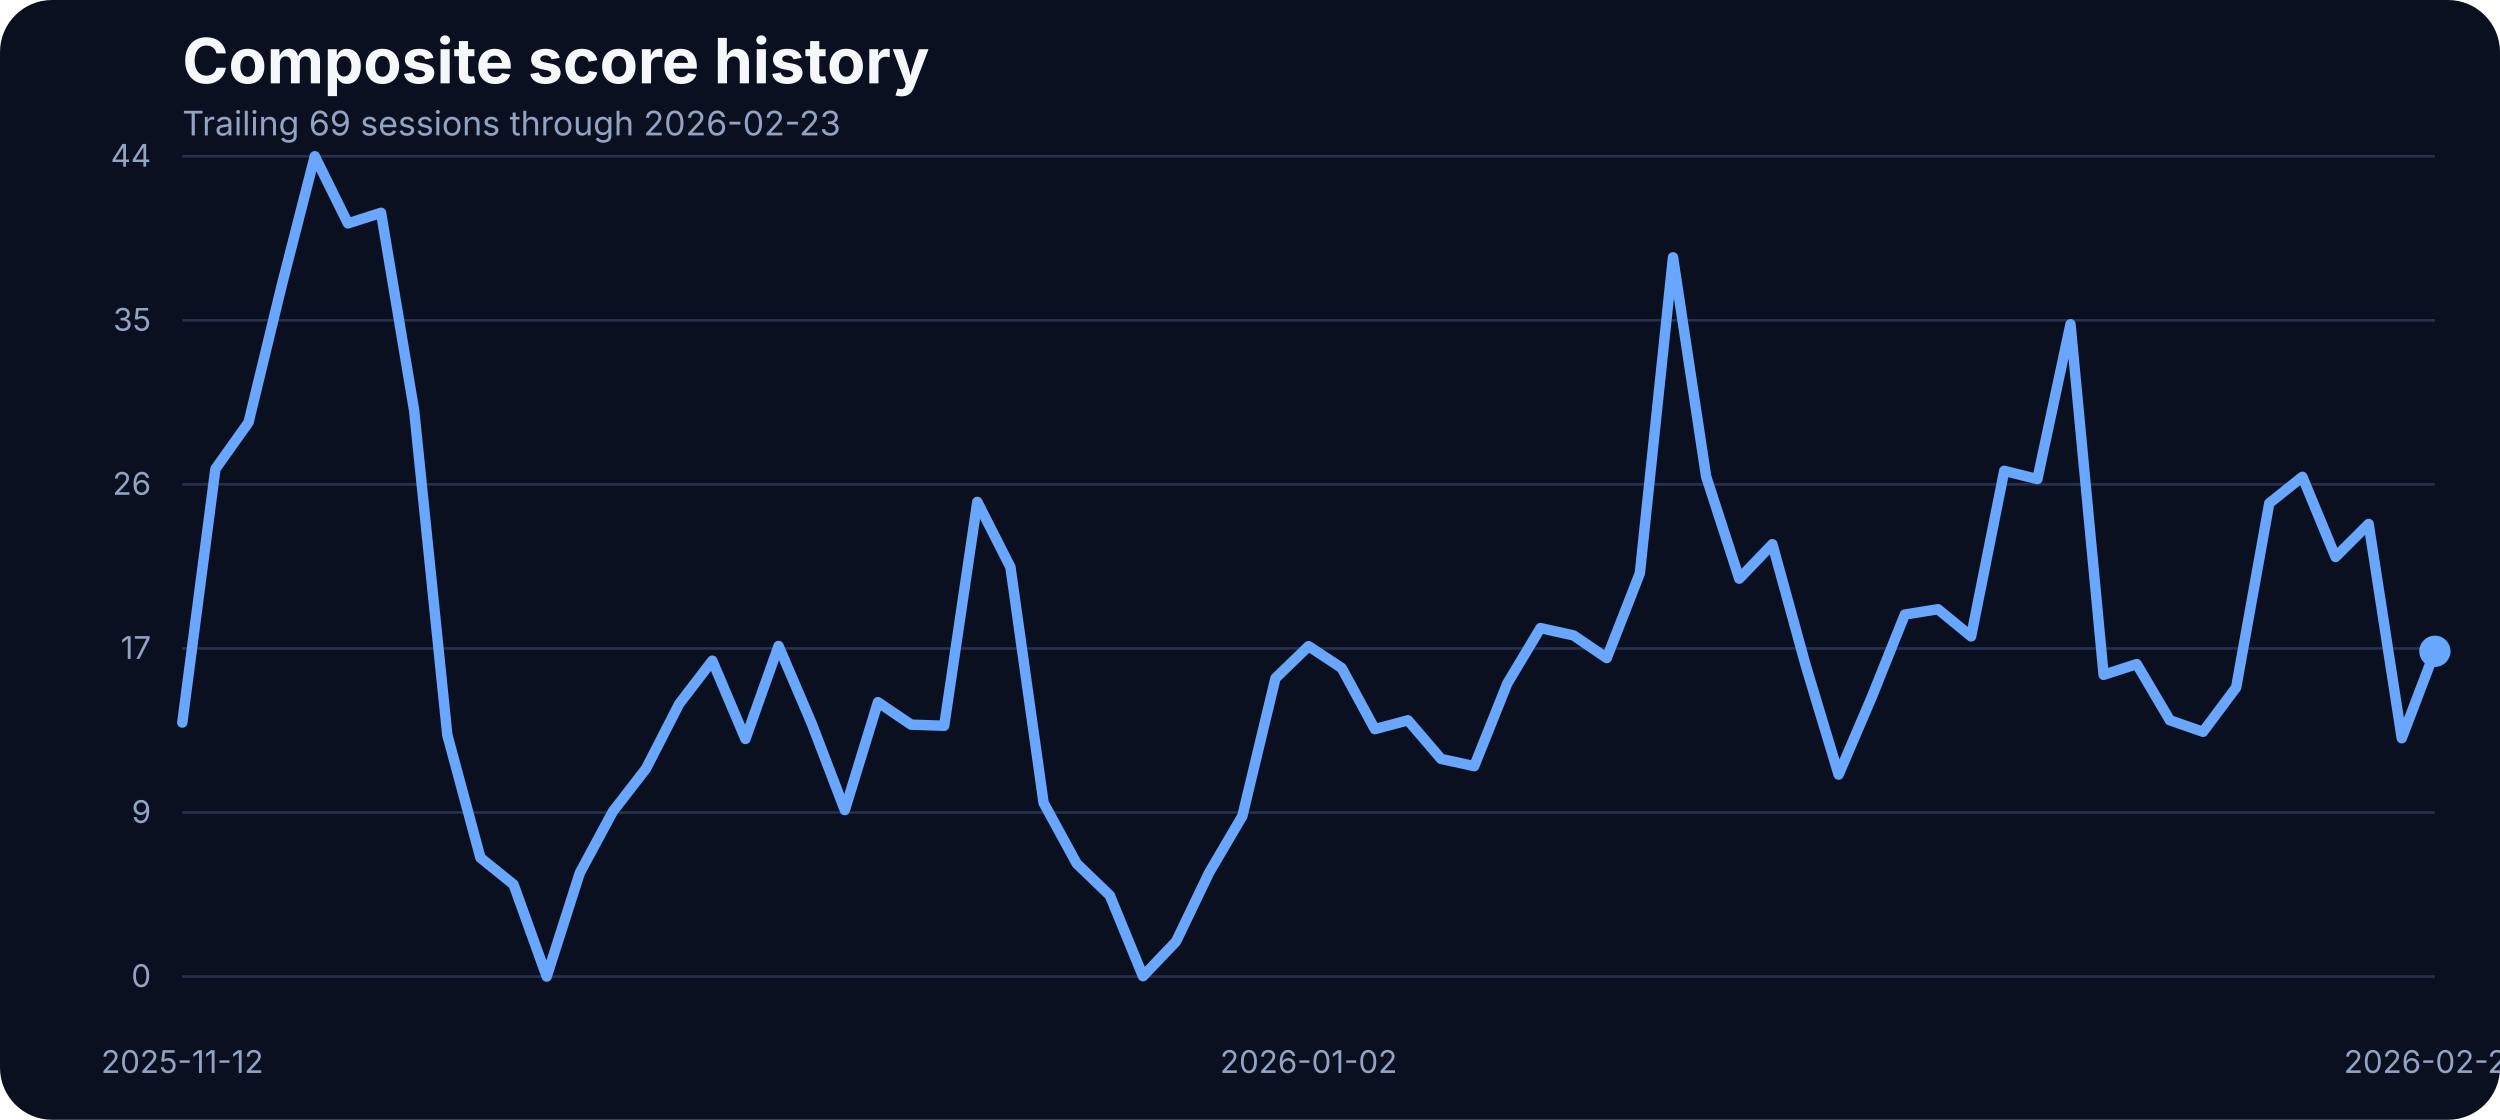
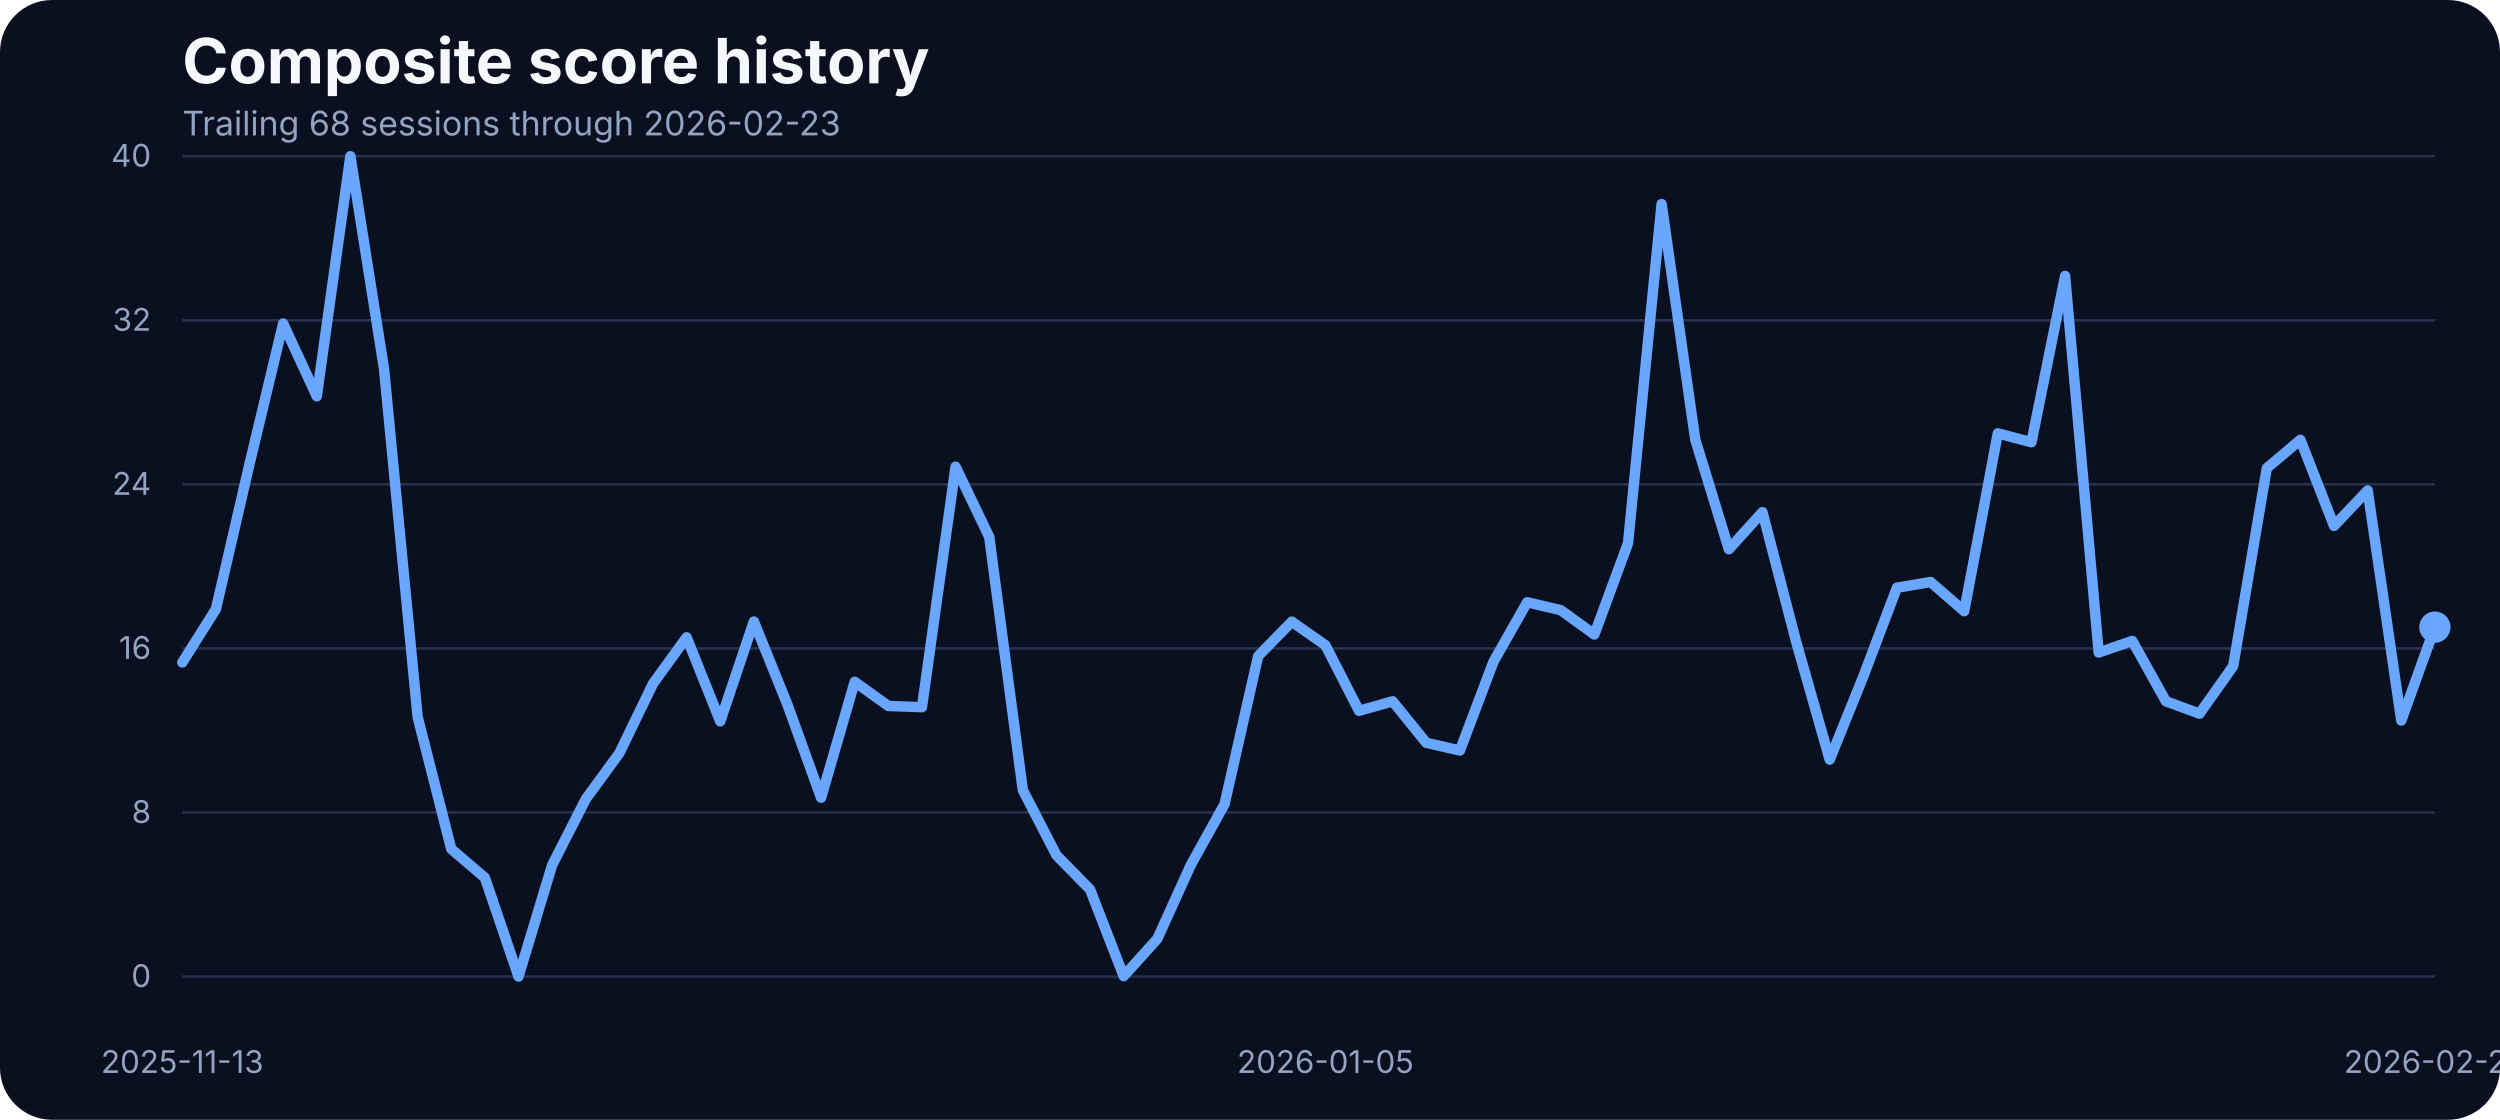
<svg xmlns="http://www.w3.org/2000/svg" width="960" height="430" viewBox="0 0 960 430" role="img" aria-label="Composite score history">
  <rect width="100%" height="100%" fill="#0b1020" rx="20" />
  <text x="70" y="32" fill="#f5f7fb" font-family="Inter, Arial, sans-serif" font-size="24" font-weight="700">Composite score history</text>
-   <text x="70" y="52" fill="#93a4c3" font-family="Inter, Arial, sans-serif" font-size="13">Trailing 69 sessions through 2026-02-23</text>
+   <text x="70" y="52" fill="#93a4c3" font-family="Inter, Arial, sans-serif" font-size="13">Trailing 68 sessions through 2026-02-23</text>
  <line x1="70" x2="935" y1="375.00" y2="375.00" stroke="#27314e" stroke-width="1" />
  <text x="58" y="379.00" text-anchor="end" fill="#93a4c3" font-family="Inter, Arial, sans-serif" font-size="12">0</text>
  <line x1="70" x2="935" y1="312.00" y2="312.00" stroke="#27314e" stroke-width="1" />
-   <text x="58" y="316.00" text-anchor="end" fill="#93a4c3" font-family="Inter, Arial, sans-serif" font-size="12">9</text>
+   <text x="58" y="316.00" text-anchor="end" fill="#93a4c3" font-family="Inter, Arial, sans-serif" font-size="12">8</text>
  <line x1="70" x2="935" y1="249.00" y2="249.00" stroke="#27314e" stroke-width="1" />
-   <text x="58" y="253.00" text-anchor="end" fill="#93a4c3" font-family="Inter, Arial, sans-serif" font-size="12">17</text>
+   <text x="58" y="253.00" text-anchor="end" fill="#93a4c3" font-family="Inter, Arial, sans-serif" font-size="12">16</text>
  <line x1="70" x2="935" y1="186.00" y2="186.00" stroke="#27314e" stroke-width="1" />
-   <text x="58" y="190.00" text-anchor="end" fill="#93a4c3" font-family="Inter, Arial, sans-serif" font-size="12">26</text>
+   <text x="58" y="190.00" text-anchor="end" fill="#93a4c3" font-family="Inter, Arial, sans-serif" font-size="12">24</text>
  <line x1="70" x2="935" y1="123.00" y2="123.00" stroke="#27314e" stroke-width="1" />
-   <text x="58" y="127.00" text-anchor="end" fill="#93a4c3" font-family="Inter, Arial, sans-serif" font-size="12">35</text>
+   <text x="58" y="127.00" text-anchor="end" fill="#93a4c3" font-family="Inter, Arial, sans-serif" font-size="12">32</text>
  <line x1="70" x2="935" y1="60.00" y2="60.00" stroke="#27314e" stroke-width="1" />
-   <text x="58" y="64.00" text-anchor="end" fill="#93a4c3" font-family="Inter, Arial, sans-serif" font-size="12">44</text>
-   <text x="70.00" y="412" text-anchor="middle" fill="#93a4c3" font-family="Inter, Arial, sans-serif" font-size="12">2025-11-12</text>
-   <text x="502.50" y="412" text-anchor="middle" fill="#93a4c3" font-family="Inter, Arial, sans-serif" font-size="12">2026-01-02</text>
+   <text x="58" y="64.00" text-anchor="end" fill="#93a4c3" font-family="Inter, Arial, sans-serif" font-size="12">40</text>
+   <text x="70.00" y="412" text-anchor="middle" fill="#93a4c3" font-family="Inter, Arial, sans-serif" font-size="12">2025-11-13</text>
+   <text x="508.96" y="412" text-anchor="middle" fill="#93a4c3" font-family="Inter, Arial, sans-serif" font-size="12">2026-01-05</text>
  <text x="935.00" y="412" text-anchor="middle" fill="#93a4c3" font-family="Inter, Arial, sans-serif" font-size="12">2026-02-23</text>
-   <path d="M 70.00 277.46 L 82.72 180.06 L 95.44 162.18 L 108.16 109.68 L 120.88 60.00 L 133.60 85.78 L 146.32 81.72 L 159.04 157.69 L 171.76 282.17 L 184.49 329.38 L 197.21 339.66 L 209.93 375.00 L 222.65 335.17 L 235.37 311.57 L 248.09 295.13 L 260.81 270.29 L 273.53 253.71 L 286.25 283.76 L 298.97 248.06 L 311.69 277.82 L 324.41 311.06 L 337.13 269.64 L 349.85 278.26 L 362.57 278.69 L 375.29 192.73 L 388.01 217.79 L 400.74 308.31 L 413.46 331.62 L 426.18 343.86 L 438.90 374.86 L 451.62 361.53 L 464.34 335.03 L 477.06 313.38 L 489.78 260.44 L 502.50 248.13 L 515.22 256.53 L 527.94 279.99 L 540.66 276.59 L 553.38 291.43 L 566.10 294.19 L 578.82 262.40 L 591.54 241.18 L 604.26 244.00 L 616.99 252.69 L 629.71 220.11 L 642.43 98.81 L 655.15 182.96 L 667.87 222.21 L 680.59 208.96 L 693.31 255.23 L 706.03 297.44 L 718.75 267.68 L 731.47 235.97 L 744.19 233.94 L 756.91 244.37 L 769.63 180.79 L 782.35 183.97 L 795.07 124.52 L 807.79 259.14 L 820.51 255.01 L 833.24 276.59 L 845.96 281.01 L 858.68 263.99 L 871.40 193.24 L 884.12 183.10 L 896.84 213.88 L 909.56 201.21 L 922.28 283.47 L 935.00 250.09" fill="none" stroke="#69a7ff" stroke-width="4" stroke-linecap="round" stroke-linejoin="round" />
-   <circle cx="935.00" cy="250.09" r="6" fill="#69a7ff" />
+   <path d="M 70.00 254.37 L 82.91 233.91 L 95.82 178.14 L 108.73 124.24 L 121.64 152.17 L 134.55 60.00 L 147.46 141.59 L 160.37 275.29 L 173.28 326.00 L 186.19 337.04 L 199.10 375.00 L 212.01 332.22 L 224.93 306.87 L 237.84 289.21 L 250.75 262.53 L 263.66 244.72 L 276.57 277.00 L 289.48 238.66 L 302.39 270.62 L 315.30 306.32 L 328.21 261.83 L 341.12 271.09 L 354.03 271.56 L 366.94 179.23 L 379.85 206.14 L 392.76 303.37 L 405.67 328.41 L 418.58 341.56 L 431.49 374.84 L 444.40 360.53 L 457.31 332.07 L 470.22 308.81 L 483.13 251.96 L 496.04 238.73 L 508.96 247.76 L 521.87 272.96 L 534.78 269.30 L 547.69 285.24 L 560.60 288.20 L 573.51 254.06 L 586.42 231.27 L 599.33 234.30 L 612.24 243.63 L 625.15 208.63 L 638.06 78.36 L 650.97 168.73 L 663.88 210.89 L 676.79 196.66 L 689.70 246.36 L 702.61 291.70 L 715.52 259.73 L 728.43 225.67 L 741.34 223.49 L 754.25 234.69 L 767.16 166.40 L 780.07 169.82 L 792.99 105.97 L 805.90 250.56 L 818.81 246.12 L 831.72 269.30 L 844.63 274.04 L 857.54 255.77 L 870.45 179.78 L 883.36 168.89 L 896.27 201.94 L 909.18 188.33 L 922.09 276.69 L 935.00 240.83" fill="none" stroke="#69a7ff" stroke-width="4" stroke-linecap="round" stroke-linejoin="round" />
+   <circle cx="935.00" cy="240.83" r="6" fill="#69a7ff" />
</svg>
